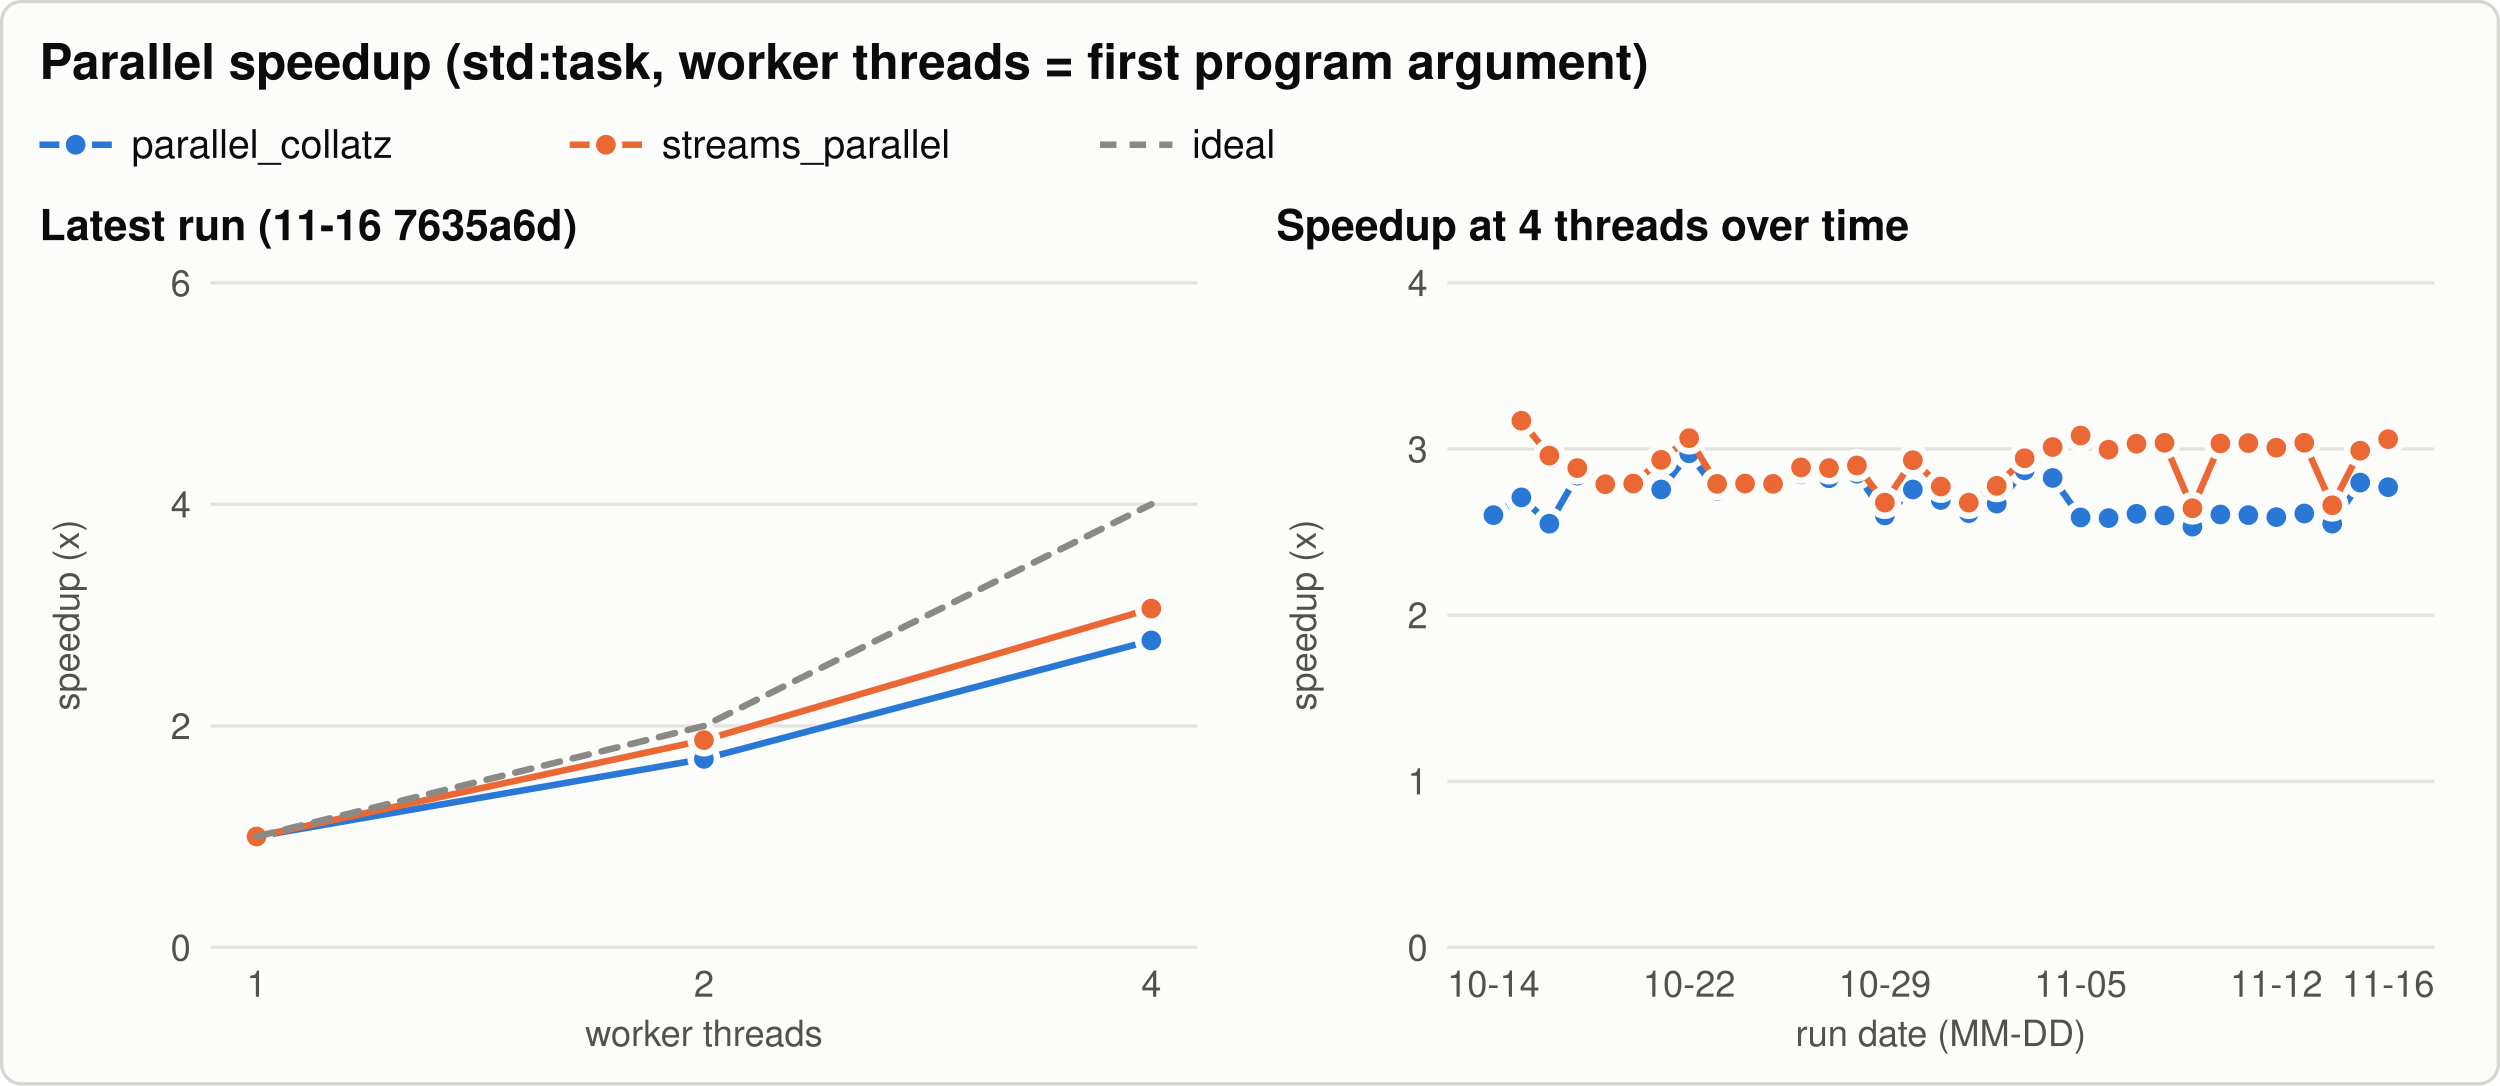
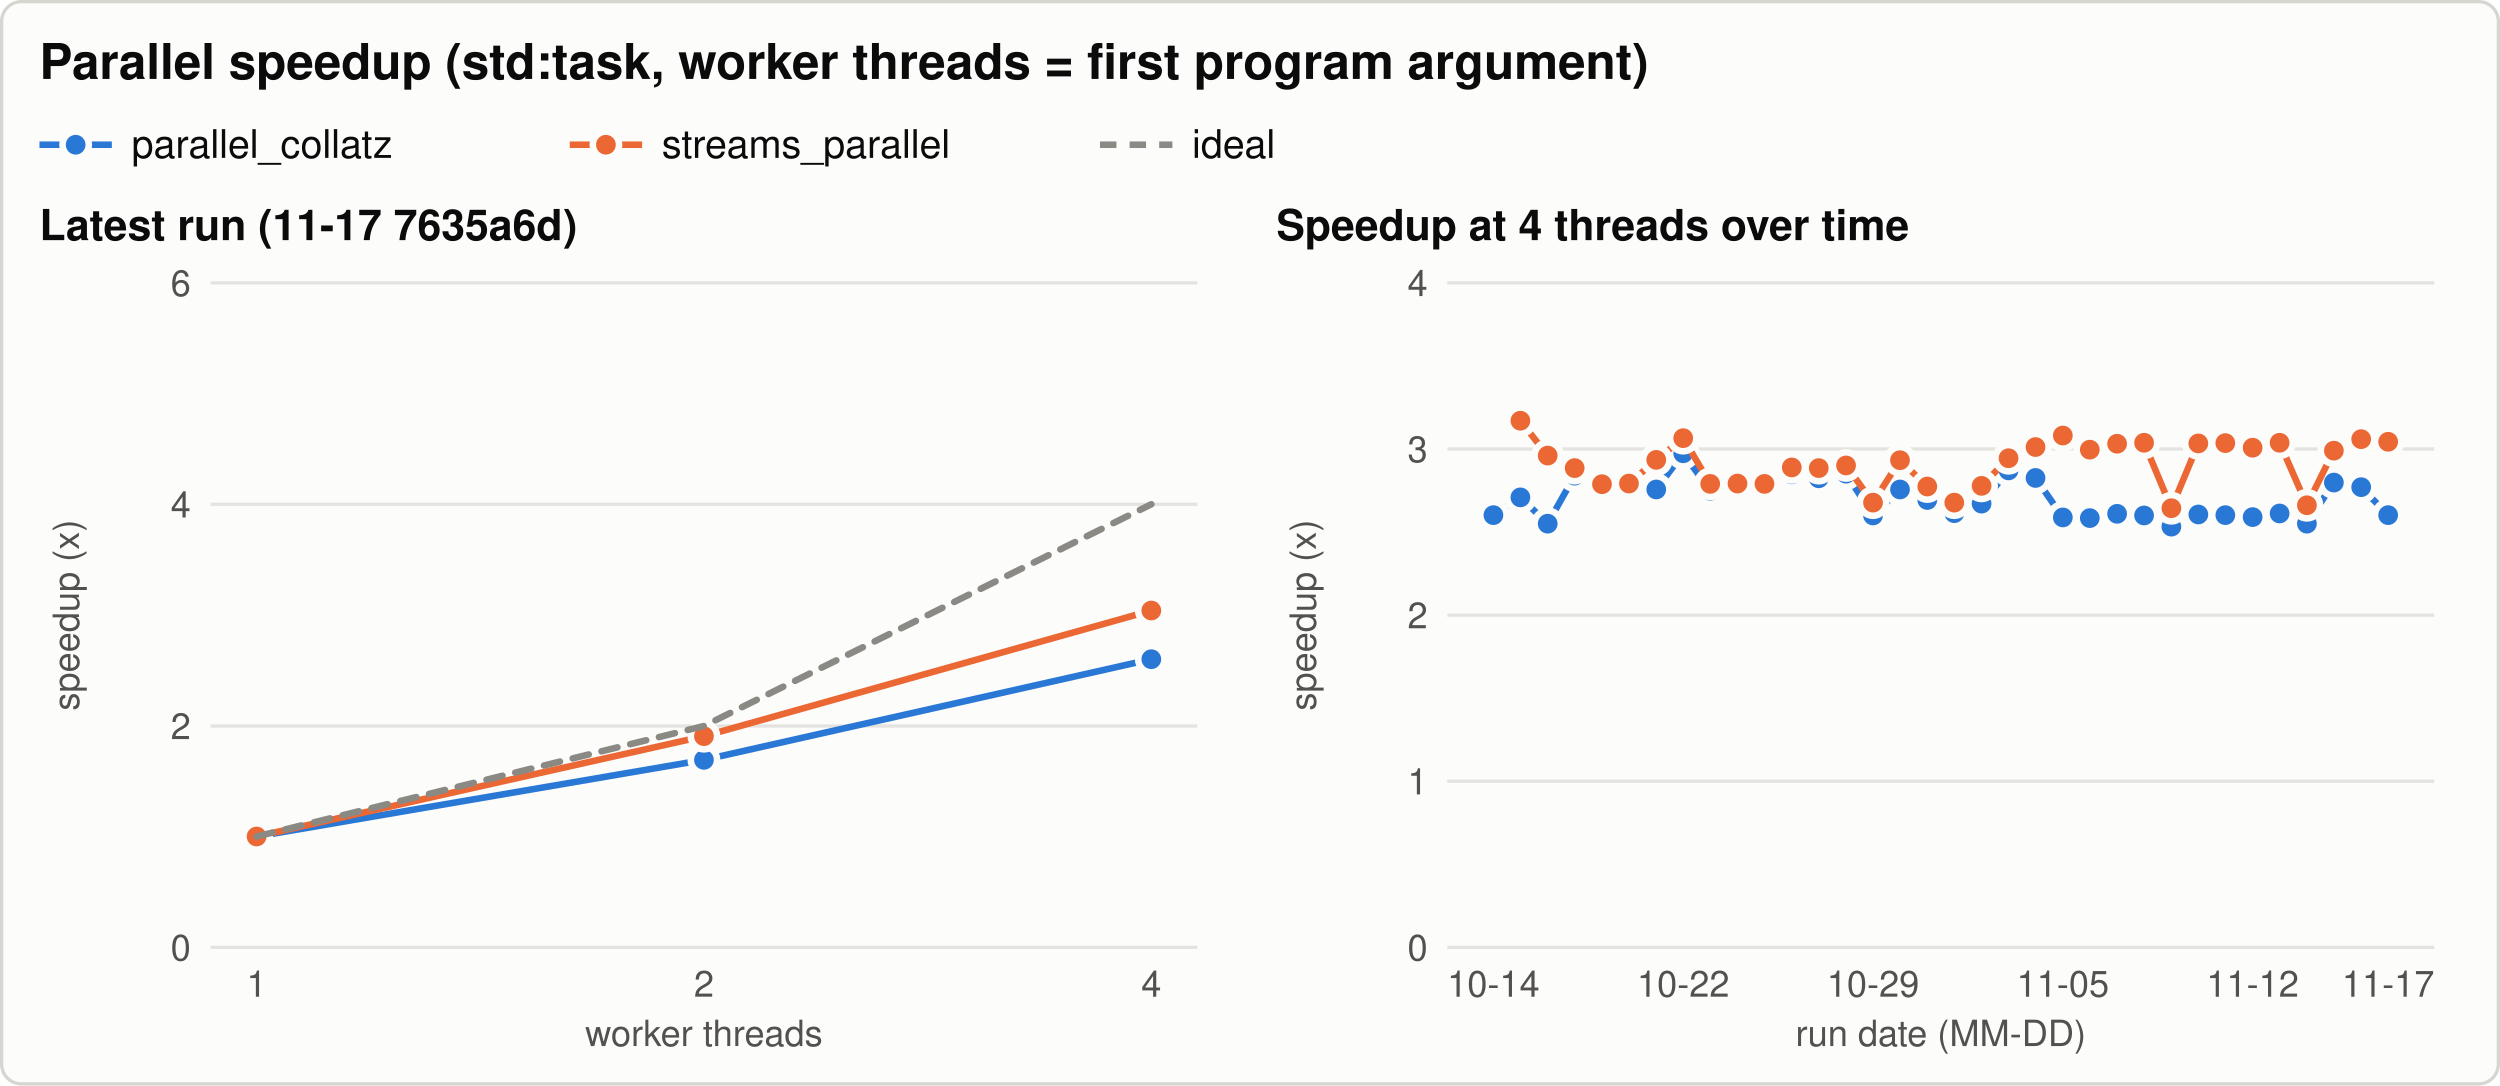
<svg xmlns="http://www.w3.org/2000/svg" width="760" height="330" viewBox="0 0 760 330" role="img" aria-labelledby="title desc">
  <style>svg{color-scheme:light}.bg{fill:#fcfcfb;stroke:#d6d5d0}.t{fill:#0b0b0b}.t2{fill:#52514e}.grid{stroke:#e4e3df}.ref{stroke:#8a8984}.s1{stroke:#2a78d6;fill:#2a78d6}.s2{stroke:#eb6834;fill:#eb6834}.s3{stroke:#1baf7a;fill:#1baf7a}.ring{stroke:#fcfcfb} text{font-family:-apple-system, 'Segoe UI', Helvetica, Arial, sans-serif}@media (prefers-color-scheme: dark){svg{color-scheme:dark}.bg{fill:#1a1a19;stroke:#3a3a37}.t{fill:#f0efec}.t2{fill:#c3c2b7}.grid{stroke:#2f2f2c}.ref{stroke:#8a8984}.s1{stroke:#3987e5;fill:#3987e5}.s2{stroke:#d95926;fill:#d95926}.s3{stroke:#199e70;fill:#199e70}.ring{stroke:#1a1a19}}</style>
  <rect class="bg" x="0.5" y="0.5" width="759" height="329" rx="6" stroke-width="1" />
  <text class="t" x="12.0" y="24.0" font-size="15" text-anchor="start" font-weight="600">Parallel speedup (std:task, worker threads = first program argument)</text>
  <line class="s1" x1="12.0" y1="44.0" x2="34.0" y2="44.0" stroke-width="2" />
  <circle class="s1 ring" cx="23.0" cy="44.0" r="4" stroke-width="2" />
  <text class="t" x="40.0" y="48.0" font-size="12" text-anchor="start" font-weight="normal">parallel_collatz</text>
  <line class="s2" x1="173.2" y1="44.0" x2="195.2" y2="44.0" stroke-width="2" />
  <circle class="s2 ring" cx="184.2" cy="44.0" r="4" stroke-width="2" />
  <text class="t" x="201.2" y="48.0" font-size="12" text-anchor="start" font-weight="normal">streams_parallel</text>
  <line class="ref" x1="334.4" y1="44.0" x2="356.4" y2="44.0" stroke-width="2" stroke-dasharray="5 4" />
  <text class="t" x="362.4" y="48.0" font-size="12" text-anchor="start" font-weight="normal">ideal</text>
-   <text class="t" x="12.0" y="73.0" font-size="13" text-anchor="start" font-weight="600">Latest run (11-16 7635a6d)</text>
+   <text class="t" x="12.0" y="73.0" font-size="13" text-anchor="start" font-weight="600">Latest run (11-17 7635a6d)</text>
  <line class="grid" x1="64.0" y1="288.0" x2="364.0" y2="288.0" stroke-width="1" />
  <text class="t2" x="58.0" y="292.0" font-size="11" text-anchor="end" font-weight="normal">0</text>
  <line class="grid" x1="64.0" y1="220.7" x2="364.0" y2="220.7" stroke-width="1" />
  <text class="t2" x="58.0" y="224.7" font-size="11" text-anchor="end" font-weight="normal">2</text>
  <line class="grid" x1="64.0" y1="153.3" x2="364.0" y2="153.3" stroke-width="1" />
  <text class="t2" x="58.0" y="157.3" font-size="11" text-anchor="end" font-weight="normal">4</text>
  <line class="grid" x1="64.0" y1="86.0" x2="364.0" y2="86.0" stroke-width="1" />
  <text class="t2" x="58.0" y="90.0" font-size="11" text-anchor="end" font-weight="normal">6</text>
  <text class="t2" x="24.0" y="187.0" font-size="11" text-anchor="middle" font-weight="normal" transform="rotate(-90 24.0 187.0)">speedup (x)</text>
  <text class="t2" x="78.0" y="303.0" font-size="11" text-anchor="middle" font-weight="normal">1</text>
  <text class="t2" x="214.0" y="303.0" font-size="11" text-anchor="middle" font-weight="normal">2</text>
  <text class="t2" x="350.0" y="303.0" font-size="11" text-anchor="middle" font-weight="normal">4</text>
  <text class="t2" x="214.0" y="318.0" font-size="11" text-anchor="middle" font-weight="normal">worker threads</text>
-   <path class="s1" d="M78.0,254.3 L214.0,230.7 L350.0,194.7" style="fill:none" stroke-width="2" stroke-linejoin="round" stroke-linecap="round" />
+   <path class="s1" d="M78.0,254.3 L214.0,231.0 L350.0,200.4" style="fill:none" stroke-width="2" stroke-linejoin="round" stroke-linecap="round" />
  <circle class="s1 ring" cx="78.0" cy="254.3" r="4" stroke-width="2" />
-   <circle class="s1 ring" cx="214.0" cy="230.7" r="4" stroke-width="2" />
-   <circle class="s1 ring" cx="350.0" cy="194.7" r="4" stroke-width="2" />
-   <path class="s2" d="M78.0,254.3 L214.0,225.0 L350.0,185.0" style="fill:none" stroke-width="2" stroke-linejoin="round" stroke-linecap="round" />
+   <circle class="s1 ring" cx="214.0" cy="231.0" r="4" stroke-width="2" />
+   <circle class="s1 ring" cx="350.0" cy="200.4" r="4" stroke-width="2" />
+   <path class="s2" d="M78.0,254.3 L214.0,223.8 L350.0,185.6" style="fill:none" stroke-width="2" stroke-linejoin="round" stroke-linecap="round" />
  <circle class="s2 ring" cx="78.0" cy="254.3" r="4" stroke-width="2" />
-   <circle class="s2 ring" cx="214.0" cy="225.0" r="4" stroke-width="2" />
-   <circle class="s2 ring" cx="350.0" cy="185.0" r="4" stroke-width="2" />
+   <circle class="s2 ring" cx="214.0" cy="223.8" r="4" stroke-width="2" />
+   <circle class="s2 ring" cx="350.0" cy="185.6" r="4" stroke-width="2" />
  <path class="ref" d="M78.0,254.3 L214.0,220.7 L350.0,153.3" style="fill:none" stroke-width="2" stroke-linejoin="round" stroke-linecap="round" stroke-dasharray="5 4" />
  <text class="t" x="388.0" y="73.0" font-size="13" text-anchor="start" font-weight="600">Speedup at 4 threads over time</text>
  <line class="grid" x1="440.0" y1="288.0" x2="740.0" y2="288.0" stroke-width="1" />
  <text class="t2" x="434.0" y="292.0" font-size="11" text-anchor="end" font-weight="normal">0</text>
  <line class="grid" x1="440.0" y1="237.5" x2="740.0" y2="237.5" stroke-width="1" />
  <text class="t2" x="434.0" y="241.5" font-size="11" text-anchor="end" font-weight="normal">1</text>
  <line class="grid" x1="440.0" y1="187.0" x2="740.0" y2="187.0" stroke-width="1" />
  <text class="t2" x="434.0" y="191.0" font-size="11" text-anchor="end" font-weight="normal">2</text>
  <line class="grid" x1="440.0" y1="136.5" x2="740.0" y2="136.5" stroke-width="1" />
  <text class="t2" x="434.0" y="140.5" font-size="11" text-anchor="end" font-weight="normal">3</text>
  <line class="grid" x1="440.0" y1="86.0" x2="740.0" y2="86.0" stroke-width="1" />
  <text class="t2" x="434.0" y="90.0" font-size="11" text-anchor="end" font-weight="normal">4</text>
  <text class="t2" x="400.0" y="187.0" font-size="11" text-anchor="middle" font-weight="normal" transform="rotate(-90 400.0 187.0)">speedup (x)</text>
  <text class="t2" x="454.0" y="303.0" font-size="11" text-anchor="middle" font-weight="normal">10-14</text>
-   <text class="t2" x="513.5" y="303.0" font-size="11" text-anchor="middle" font-weight="normal">10-22</text>
-   <text class="t2" x="573.0" y="303.0" font-size="11" text-anchor="middle" font-weight="normal">10-29</text>
-   <text class="t2" x="632.5" y="303.0" font-size="11" text-anchor="middle" font-weight="normal">11-05</text>
-   <text class="t2" x="692.0" y="303.0" font-size="11" text-anchor="middle" font-weight="normal">11-12</text>
-   <text class="t2" x="726.0" y="303.0" font-size="11" text-anchor="middle" font-weight="normal">11-16</text>
+   <text class="t2" x="511.7" y="303.0" font-size="11" text-anchor="middle" font-weight="normal">10-22</text>
+   <text class="t2" x="569.4" y="303.0" font-size="11" text-anchor="middle" font-weight="normal">10-29</text>
+   <text class="t2" x="627.1" y="303.0" font-size="11" text-anchor="middle" font-weight="normal">11-05</text>
+   <text class="t2" x="684.8" y="303.0" font-size="11" text-anchor="middle" font-weight="normal">11-12</text>
+   <text class="t2" x="726.0" y="303.0" font-size="11" text-anchor="middle" font-weight="normal">11-17</text>
  <text class="t2" x="590.0" y="318.0" font-size="11" text-anchor="middle" font-weight="normal">run date (MM-DD)</text>
-   <path class="s1" d="M454.0,156.6 L462.5,151.2 L471.0,159.2 L479.5,144.6 L488.0,148.0 L496.5,148.2 L505.0,148.8 L513.5,137.8 L522.0,149.2 L530.5,148.4 L539.0,147.5 L547.5,144.2 L556.0,145.4 L564.5,144.0 L573.0,156.7 L581.5,148.8 L590.0,152.0 L598.5,156.0 L607.0,153.1 L615.5,143.0 L624.0,145.3 L632.5,157.3 L641.0,157.5 L649.5,156.2 L658.0,156.7 L666.5,160.1 L675.0,156.4 L683.5,156.6 L692.0,157.2 L700.5,156.1 L709.0,159.2 L717.5,146.7 L726.0,148.1" style="fill:none" stroke-width="2" stroke-linejoin="round" stroke-linecap="round" />
+   <path class="s1" d="M454.0,156.6 L462.2,151.2 L470.5,159.2 L478.7,144.6 L487.0,148.0 L495.2,148.2 L503.5,148.8 L511.7,137.8 L519.9,149.2 L528.2,148.4 L536.4,147.5 L544.7,144.2 L552.9,145.4 L561.2,144.0 L569.4,156.7 L577.6,148.8 L585.9,152.0 L594.1,156.0 L602.4,153.1 L610.6,143.0 L618.8,145.3 L627.1,157.3 L635.3,157.5 L643.6,156.2 L651.8,156.7 L660.1,160.1 L668.3,156.4 L676.5,156.6 L684.8,157.2 L693.0,156.1 L701.3,159.2 L709.5,146.7 L717.8,148.1 L726.0,156.6" style="fill:none" stroke-width="2" stroke-linejoin="round" stroke-linecap="round" />
  <circle class="s1 ring" cx="454.0" cy="156.6" r="4" stroke-width="2" />
-   <circle class="s1 ring" cx="462.5" cy="151.2" r="4" stroke-width="2" />
-   <circle class="s1 ring" cx="471.0" cy="159.2" r="4" stroke-width="2" />
-   <circle class="s1 ring" cx="479.5" cy="144.6" r="4" stroke-width="2" />
-   <circle class="s1 ring" cx="488.0" cy="148.0" r="4" stroke-width="2" />
-   <circle class="s1 ring" cx="496.5" cy="148.2" r="4" stroke-width="2" />
-   <circle class="s1 ring" cx="505.0" cy="148.8" r="4" stroke-width="2" />
-   <circle class="s1 ring" cx="513.5" cy="137.8" r="4" stroke-width="2" />
-   <circle class="s1 ring" cx="522.0" cy="149.2" r="4" stroke-width="2" />
-   <circle class="s1 ring" cx="530.5" cy="148.4" r="4" stroke-width="2" />
-   <circle class="s1 ring" cx="539.0" cy="147.5" r="4" stroke-width="2" />
-   <circle class="s1 ring" cx="547.5" cy="144.2" r="4" stroke-width="2" />
-   <circle class="s1 ring" cx="556.0" cy="145.4" r="4" stroke-width="2" />
-   <circle class="s1 ring" cx="564.5" cy="144.0" r="4" stroke-width="2" />
-   <circle class="s1 ring" cx="573.0" cy="156.7" r="4" stroke-width="2" />
-   <circle class="s1 ring" cx="581.5" cy="148.8" r="4" stroke-width="2" />
-   <circle class="s1 ring" cx="590.0" cy="152.0" r="4" stroke-width="2" />
-   <circle class="s1 ring" cx="598.5" cy="156.0" r="4" stroke-width="2" />
-   <circle class="s1 ring" cx="607.0" cy="153.1" r="4" stroke-width="2" />
-   <circle class="s1 ring" cx="615.5" cy="143.0" r="4" stroke-width="2" />
-   <circle class="s1 ring" cx="624.0" cy="145.3" r="4" stroke-width="2" />
-   <circle class="s1 ring" cx="632.5" cy="157.3" r="4" stroke-width="2" />
-   <circle class="s1 ring" cx="641.0" cy="157.5" r="4" stroke-width="2" />
-   <circle class="s1 ring" cx="649.5" cy="156.2" r="4" stroke-width="2" />
-   <circle class="s1 ring" cx="658.0" cy="156.7" r="4" stroke-width="2" />
-   <circle class="s1 ring" cx="666.5" cy="160.1" r="4" stroke-width="2" />
-   <circle class="s1 ring" cx="675.0" cy="156.4" r="4" stroke-width="2" />
-   <circle class="s1 ring" cx="683.5" cy="156.6" r="4" stroke-width="2" />
-   <circle class="s1 ring" cx="692.0" cy="157.2" r="4" stroke-width="2" />
-   <circle class="s1 ring" cx="700.5" cy="156.1" r="4" stroke-width="2" />
-   <circle class="s1 ring" cx="709.0" cy="159.2" r="4" stroke-width="2" />
-   <circle class="s1 ring" cx="717.5" cy="146.7" r="4" stroke-width="2" />
-   <circle class="s1 ring" cx="726.0" cy="148.1" r="4" stroke-width="2" />
-   <path class="s2" d="M462.5,127.9 L471.0,138.5 L479.5,142.3 L488.0,147.2 L496.5,147.0 L505.0,139.8 L513.5,133.2 L522.0,147.1 L530.5,147.0 L539.0,147.1 L547.5,142.1 L556.0,142.3 L564.5,141.5 L573.0,152.8 L581.5,139.9 L590.0,147.9 L598.5,152.8 L607.0,147.7 L615.5,139.3 L624.0,135.9 L632.5,132.4 L641.0,136.7 L649.5,134.9 L658.0,134.6 L666.5,154.5 L675.0,134.8 L683.5,134.7 L692.0,136.1 L700.5,134.6 L709.0,153.6 L717.5,137.0 L726.0,133.5" style="fill:none" stroke-width="2" stroke-linejoin="round" stroke-linecap="round" />
-   <circle class="s2 ring" cx="462.5" cy="127.9" r="4" stroke-width="2" />
-   <circle class="s2 ring" cx="471.0" cy="138.5" r="4" stroke-width="2" />
-   <circle class="s2 ring" cx="479.5" cy="142.3" r="4" stroke-width="2" />
-   <circle class="s2 ring" cx="488.0" cy="147.2" r="4" stroke-width="2" />
-   <circle class="s2 ring" cx="496.5" cy="147.0" r="4" stroke-width="2" />
-   <circle class="s2 ring" cx="505.0" cy="139.8" r="4" stroke-width="2" />
-   <circle class="s2 ring" cx="513.5" cy="133.2" r="4" stroke-width="2" />
-   <circle class="s2 ring" cx="522.0" cy="147.1" r="4" stroke-width="2" />
-   <circle class="s2 ring" cx="530.5" cy="147.0" r="4" stroke-width="2" />
-   <circle class="s2 ring" cx="539.0" cy="147.1" r="4" stroke-width="2" />
-   <circle class="s2 ring" cx="547.5" cy="142.1" r="4" stroke-width="2" />
-   <circle class="s2 ring" cx="556.0" cy="142.3" r="4" stroke-width="2" />
-   <circle class="s2 ring" cx="564.5" cy="141.5" r="4" stroke-width="2" />
-   <circle class="s2 ring" cx="573.0" cy="152.8" r="4" stroke-width="2" />
-   <circle class="s2 ring" cx="581.5" cy="139.9" r="4" stroke-width="2" />
-   <circle class="s2 ring" cx="590.0" cy="147.9" r="4" stroke-width="2" />
-   <circle class="s2 ring" cx="598.5" cy="152.8" r="4" stroke-width="2" />
-   <circle class="s2 ring" cx="607.0" cy="147.7" r="4" stroke-width="2" />
-   <circle class="s2 ring" cx="615.5" cy="139.3" r="4" stroke-width="2" />
-   <circle class="s2 ring" cx="624.0" cy="135.9" r="4" stroke-width="2" />
-   <circle class="s2 ring" cx="632.5" cy="132.4" r="4" stroke-width="2" />
-   <circle class="s2 ring" cx="641.0" cy="136.7" r="4" stroke-width="2" />
-   <circle class="s2 ring" cx="649.5" cy="134.9" r="4" stroke-width="2" />
-   <circle class="s2 ring" cx="658.0" cy="134.6" r="4" stroke-width="2" />
-   <circle class="s2 ring" cx="666.5" cy="154.5" r="4" stroke-width="2" />
-   <circle class="s2 ring" cx="675.0" cy="134.8" r="4" stroke-width="2" />
-   <circle class="s2 ring" cx="683.5" cy="134.7" r="4" stroke-width="2" />
-   <circle class="s2 ring" cx="692.0" cy="136.1" r="4" stroke-width="2" />
-   <circle class="s2 ring" cx="700.5" cy="134.6" r="4" stroke-width="2" />
-   <circle class="s2 ring" cx="709.0" cy="153.6" r="4" stroke-width="2" />
-   <circle class="s2 ring" cx="717.5" cy="137.0" r="4" stroke-width="2" />
-   <circle class="s2 ring" cx="726.0" cy="133.5" r="4" stroke-width="2" />
+   <circle class="s1 ring" cx="462.2" cy="151.2" r="4" stroke-width="2" />
+   <circle class="s1 ring" cx="470.5" cy="159.2" r="4" stroke-width="2" />
+   <circle class="s1 ring" cx="478.7" cy="144.6" r="4" stroke-width="2" />
+   <circle class="s1 ring" cx="487.0" cy="148.0" r="4" stroke-width="2" />
+   <circle class="s1 ring" cx="495.2" cy="148.2" r="4" stroke-width="2" />
+   <circle class="s1 ring" cx="503.5" cy="148.8" r="4" stroke-width="2" />
+   <circle class="s1 ring" cx="511.7" cy="137.8" r="4" stroke-width="2" />
+   <circle class="s1 ring" cx="519.9" cy="149.2" r="4" stroke-width="2" />
+   <circle class="s1 ring" cx="528.2" cy="148.4" r="4" stroke-width="2" />
+   <circle class="s1 ring" cx="536.4" cy="147.5" r="4" stroke-width="2" />
+   <circle class="s1 ring" cx="544.7" cy="144.2" r="4" stroke-width="2" />
+   <circle class="s1 ring" cx="552.9" cy="145.4" r="4" stroke-width="2" />
+   <circle class="s1 ring" cx="561.2" cy="144.0" r="4" stroke-width="2" />
+   <circle class="s1 ring" cx="569.4" cy="156.7" r="4" stroke-width="2" />
+   <circle class="s1 ring" cx="577.6" cy="148.8" r="4" stroke-width="2" />
+   <circle class="s1 ring" cx="585.9" cy="152.0" r="4" stroke-width="2" />
+   <circle class="s1 ring" cx="594.1" cy="156.0" r="4" stroke-width="2" />
+   <circle class="s1 ring" cx="602.4" cy="153.1" r="4" stroke-width="2" />
+   <circle class="s1 ring" cx="610.6" cy="143.0" r="4" stroke-width="2" />
+   <circle class="s1 ring" cx="618.8" cy="145.3" r="4" stroke-width="2" />
+   <circle class="s1 ring" cx="627.1" cy="157.3" r="4" stroke-width="2" />
+   <circle class="s1 ring" cx="635.3" cy="157.5" r="4" stroke-width="2" />
+   <circle class="s1 ring" cx="643.6" cy="156.2" r="4" stroke-width="2" />
+   <circle class="s1 ring" cx="651.8" cy="156.7" r="4" stroke-width="2" />
+   <circle class="s1 ring" cx="660.1" cy="160.1" r="4" stroke-width="2" />
+   <circle class="s1 ring" cx="668.3" cy="156.4" r="4" stroke-width="2" />
+   <circle class="s1 ring" cx="676.5" cy="156.6" r="4" stroke-width="2" />
+   <circle class="s1 ring" cx="684.8" cy="157.2" r="4" stroke-width="2" />
+   <circle class="s1 ring" cx="693.0" cy="156.1" r="4" stroke-width="2" />
+   <circle class="s1 ring" cx="701.3" cy="159.2" r="4" stroke-width="2" />
+   <circle class="s1 ring" cx="709.5" cy="146.7" r="4" stroke-width="2" />
+   <circle class="s1 ring" cx="717.8" cy="148.1" r="4" stroke-width="2" />
+   <circle class="s1 ring" cx="726.0" cy="156.6" r="4" stroke-width="2" />
+   <path class="s2" d="M462.2,127.9 L470.5,138.5 L478.7,142.3 L487.0,147.2 L495.2,147.0 L503.5,139.8 L511.7,133.2 L519.9,147.1 L528.2,147.0 L536.4,147.1 L544.7,142.1 L552.9,142.3 L561.2,141.5 L569.4,152.8 L577.6,139.9 L585.9,147.9 L594.1,152.8 L602.4,147.7 L610.6,139.3 L618.8,135.9 L627.1,132.4 L635.3,136.7 L643.6,134.9 L651.8,134.6 L660.1,154.5 L668.3,134.8 L676.5,134.7 L684.8,136.1 L693.0,134.6 L701.3,153.6 L709.5,137.0 L717.8,133.5 L726.0,134.3" style="fill:none" stroke-width="2" stroke-linejoin="round" stroke-linecap="round" />
+   <circle class="s2 ring" cx="462.2" cy="127.9" r="4" stroke-width="2" />
+   <circle class="s2 ring" cx="470.5" cy="138.5" r="4" stroke-width="2" />
+   <circle class="s2 ring" cx="478.7" cy="142.3" r="4" stroke-width="2" />
+   <circle class="s2 ring" cx="487.0" cy="147.2" r="4" stroke-width="2" />
+   <circle class="s2 ring" cx="495.2" cy="147.0" r="4" stroke-width="2" />
+   <circle class="s2 ring" cx="503.5" cy="139.8" r="4" stroke-width="2" />
+   <circle class="s2 ring" cx="511.7" cy="133.2" r="4" stroke-width="2" />
+   <circle class="s2 ring" cx="519.9" cy="147.1" r="4" stroke-width="2" />
+   <circle class="s2 ring" cx="528.2" cy="147.0" r="4" stroke-width="2" />
+   <circle class="s2 ring" cx="536.4" cy="147.1" r="4" stroke-width="2" />
+   <circle class="s2 ring" cx="544.7" cy="142.1" r="4" stroke-width="2" />
+   <circle class="s2 ring" cx="552.9" cy="142.3" r="4" stroke-width="2" />
+   <circle class="s2 ring" cx="561.2" cy="141.5" r="4" stroke-width="2" />
+   <circle class="s2 ring" cx="569.4" cy="152.8" r="4" stroke-width="2" />
+   <circle class="s2 ring" cx="577.6" cy="139.9" r="4" stroke-width="2" />
+   <circle class="s2 ring" cx="585.9" cy="147.9" r="4" stroke-width="2" />
+   <circle class="s2 ring" cx="594.1" cy="152.8" r="4" stroke-width="2" />
+   <circle class="s2 ring" cx="602.4" cy="147.7" r="4" stroke-width="2" />
+   <circle class="s2 ring" cx="610.6" cy="139.3" r="4" stroke-width="2" />
+   <circle class="s2 ring" cx="618.8" cy="135.9" r="4" stroke-width="2" />
+   <circle class="s2 ring" cx="627.1" cy="132.4" r="4" stroke-width="2" />
+   <circle class="s2 ring" cx="635.3" cy="136.7" r="4" stroke-width="2" />
+   <circle class="s2 ring" cx="643.6" cy="134.9" r="4" stroke-width="2" />
+   <circle class="s2 ring" cx="651.8" cy="134.6" r="4" stroke-width="2" />
+   <circle class="s2 ring" cx="660.1" cy="154.5" r="4" stroke-width="2" />
+   <circle class="s2 ring" cx="668.3" cy="134.8" r="4" stroke-width="2" />
+   <circle class="s2 ring" cx="676.5" cy="134.7" r="4" stroke-width="2" />
+   <circle class="s2 ring" cx="684.8" cy="136.1" r="4" stroke-width="2" />
+   <circle class="s2 ring" cx="693.0" cy="134.6" r="4" stroke-width="2" />
+   <circle class="s2 ring" cx="701.3" cy="153.6" r="4" stroke-width="2" />
+   <circle class="s2 ring" cx="709.5" cy="137.0" r="4" stroke-width="2" />
+   <circle class="s2 ring" cx="717.8" cy="133.5" r="4" stroke-width="2" />
+   <circle class="s2 ring" cx="726.0" cy="134.3" r="4" stroke-width="2" />
</svg>
